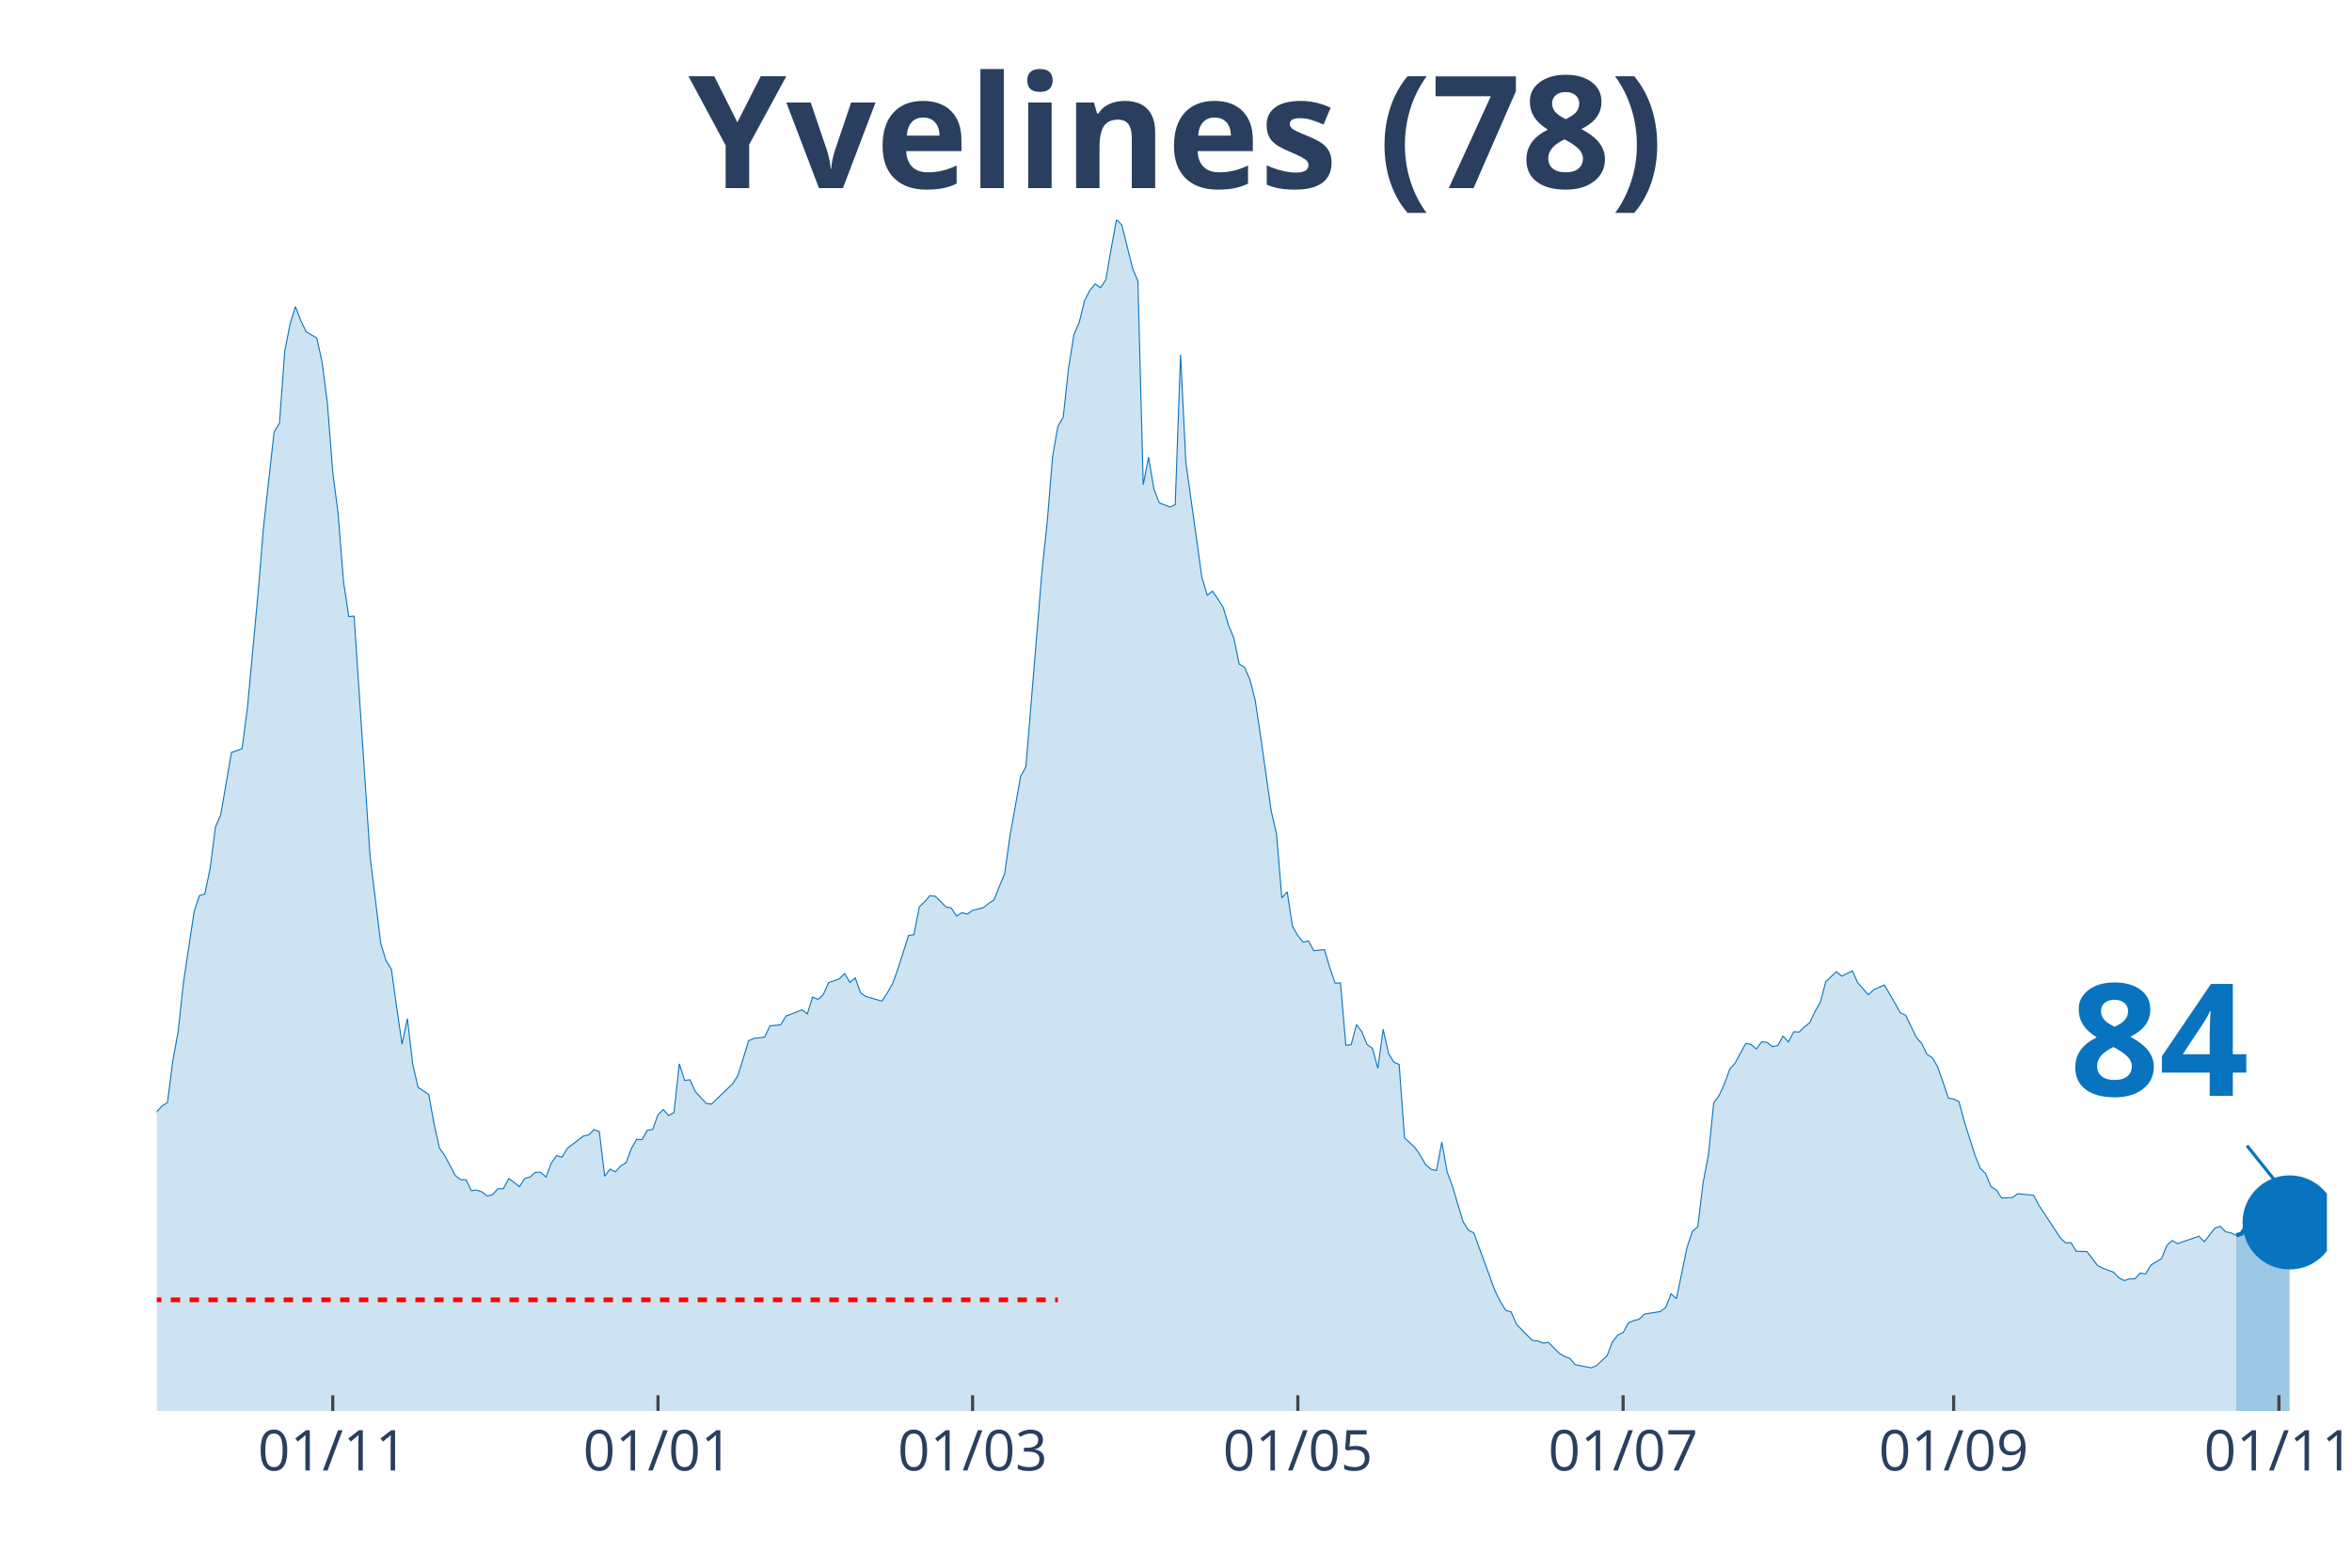
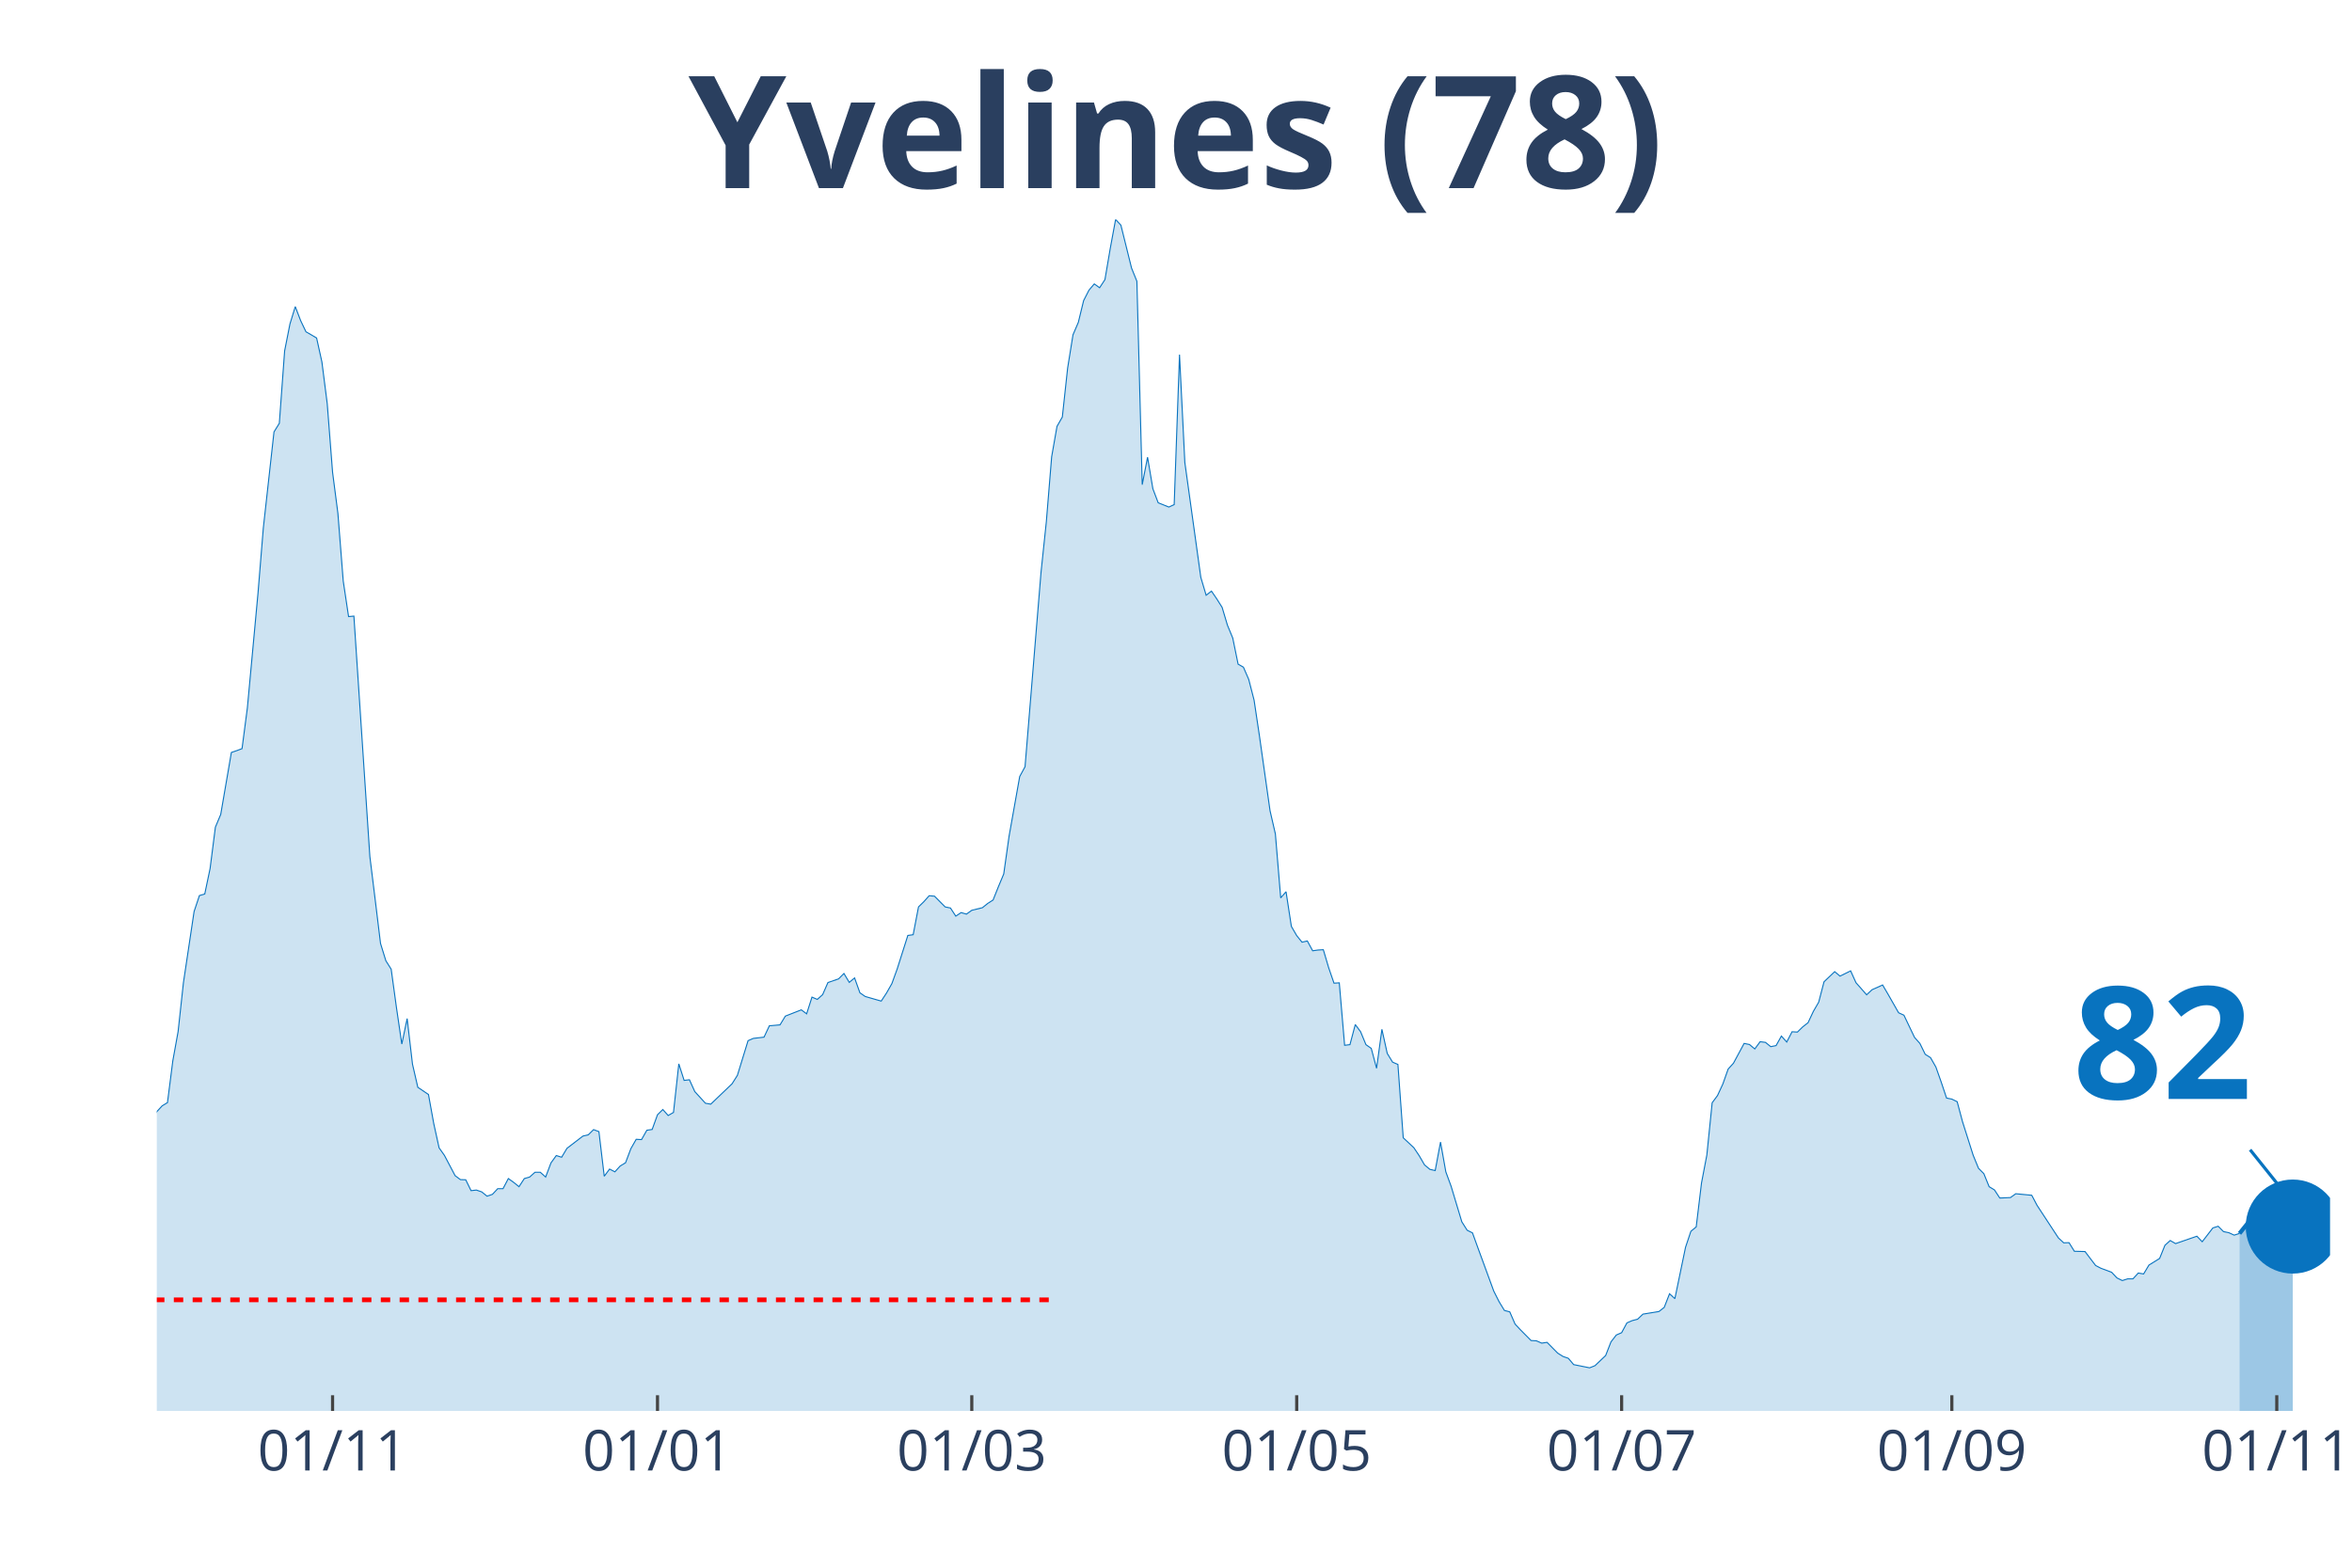
<svg xmlns="http://www.w3.org/2000/svg" class="main-svg" width="1125" height="750" style="" viewBox="0 0 750 500">
  <rect x="0" y="0" width="750" height="500" style="fill: rgb(0, 0, 0); fill-opacity: 0;" />
-   <defs id="defs-876f03">
+   <defs id="defs-b660e2">
    <g class="clips">
-       <clipPath id="clip876f03xyplot" class="plotclip">
-         <rect width="692" height="380" />
+       <clipPath id="clipb660e2xyplot" class="plotclip">
+         <rect width="693" height="380" />
      </clipPath>
-       <clipPath class="axesclip" id="clip876f03x">
-         <rect x="50" y="0" width="692" height="500" />
+       <clipPath class="axesclip" id="clipb660e2x">
+         <rect x="50" y="0" width="693" height="500" />
      </clipPath>
-       <clipPath class="axesclip" id="clip876f03y">
+       <clipPath class="axesclip" id="clipb660e2y">
        <rect x="0" y="70" width="750" height="380" />
      </clipPath>
-       <clipPath class="axesclip" id="clip876f03xy">
-         <rect x="50" y="70" width="692" height="380" />
+       <clipPath class="axesclip" id="clipb660e2xy">
+         <rect x="50" y="70" width="693" height="380" />
      </clipPath>
    </g>
    <g class="gradients" />
  </defs>
  <g class="bglayer">
-     <rect class="bg" x="50" y="70" width="692" height="380" style="fill: rgb(0, 0, 0); fill-opacity: 0; stroke-width: 0;" />
+     <rect class="bg" x="50" y="70" width="693" height="380" style="fill: rgb(0, 0, 0); fill-opacity: 0; stroke-width: 0;" />
  </g>
  <g class="layer-below">
    <g class="imagelayer" />
    <g class="shapelayer" />
  </g>
  <g class="cartesianlayer">
    <g class="subplot xy">
      <g class="layer-subplot">
        <g class="shapelayer" />
        <g class="imagelayer" />
      </g>
      <g class="gridlayer">
        <g class="x">
-           <path class="xgrid crisp" transform="translate(106.11,0)" d="M0,70v380" style="stroke: rgb(255, 255, 255); stroke-opacity: 1; stroke-width: 1px;" />
-           <path class="xgrid crisp" transform="translate(209.82,0)" d="M0,70v380" style="stroke: rgb(255, 255, 255); stroke-opacity: 1; stroke-width: 1px;" />
-           <path class="xgrid crisp" transform="translate(310.14,0)" d="M0,70v380" style="stroke: rgb(255, 255, 255); stroke-opacity: 1; stroke-width: 1px;" />
-           <path class="xgrid crisp" transform="translate(413.85,0)" d="M0,70v380" style="stroke: rgb(255, 255, 255); stroke-opacity: 1; stroke-width: 1px;" />
-           <path class="xgrid crisp" transform="translate(517.57,0)" d="M0,70v380" style="stroke: rgb(255, 255, 255); stroke-opacity: 1; stroke-width: 1px;" />
-           <path class="xgrid crisp" transform="translate(622.98,0)" d="M0,70v380" style="stroke: rgb(255, 255, 255); stroke-opacity: 1; stroke-width: 1px;" />
-           <path class="xgrid crisp" transform="translate(726.7,0)" d="M0,70v380" style="stroke: rgb(255, 255, 255); stroke-opacity: 1; stroke-width: 1px;" />
+           <path class="xgrid crisp" transform="translate(106.05,0)" d="M0,70v380" style="stroke: rgb(255, 255, 255); stroke-opacity: 1; stroke-width: 1px;" />
+           <path class="xgrid crisp" transform="translate(209.66,0)" d="M0,70v380" style="stroke: rgb(255, 255, 255); stroke-opacity: 1; stroke-width: 1px;" />
+           <path class="xgrid crisp" transform="translate(309.88,0)" d="M0,70v380" style="stroke: rgb(255, 255, 255); stroke-opacity: 1; stroke-width: 1px;" />
+           <path class="xgrid crisp" transform="translate(413.49,0)" d="M0,70v380" style="stroke: rgb(255, 255, 255); stroke-opacity: 1; stroke-width: 1px;" />
+           <path class="xgrid crisp" transform="translate(517.1,0)" d="M0,70v380" style="stroke: rgb(255, 255, 255); stroke-opacity: 1; stroke-width: 1px;" />
+           <path class="xgrid crisp" transform="translate(622.4,0)" d="M0,70v380" style="stroke: rgb(255, 255, 255); stroke-opacity: 1; stroke-width: 1px;" />
+           <path class="xgrid crisp" transform="translate(726.01,0)" d="M0,70v380" style="stroke: rgb(255, 255, 255); stroke-opacity: 1; stroke-width: 1px;" />
        </g>
        <g class="y" />
      </g>
      <g class="zerolinelayer" />
      <path class="xlines-below" />
      <path class="ylines-below" />
      <g class="overlines-below" />
      <g class="xaxislayer-below" />
      <g class="yaxislayer-below" />
      <g class="overaxes-below" />
-       <g class="plot" transform="translate(50, 70)" clip-path="url('#clip876f03xyplot')">
+       <g class="plot" transform="translate(50, 70)" clip-path="url('#clipb660e2xyplot')">
        <g class="scatterlayer mlayer">
-           <g class="trace scatter trace7cd18d" style="stroke-miterlimit: 2;">
+           <g class="trace scatter tracee5fdcb" style="stroke-miterlimit: 2;">
            <g class="fills">
              <g>
-                 <path class="js-fill" d="M663.1,380L-231.23,380L-231.23,371.34L-226.13,372.76L-224.43,373L-204.03,374.37L-202.33,375.3L-183.63,375.65L-181.93,375.5L-171.72,374.81L-170.02,374.91L-129.22,373.69L-127.52,373.35L-119.02,370.95L-117.32,371.24L-112.22,370.07L-110.52,369.68L-105.42,367.48L-103.71,367.62L-98.61,361.56L-96.91,360.58L-91.81,359.85L-90.11,361.95L-86.71,363.37L-85.01,361.51L-81.61,359.8L-79.91,358.52L-76.51,353.73L-74.81,352.7L-66.31,352.07L-64.61,347.47L-61.21,341.89L-59.51,337.39L-52.71,331.18L-51.01,327.41L-45.91,323.21L-44.21,323.11L-35.71,306.13L-34,305.01L-32.3,305.06L-30.6,302.02L-28.9,301.83L-27.2,298.5L-23.8,296.5L-22.1,295.18L-18.7,292.29L-17,292.58L-15.3,290.23L-13.6,290.28L-10.2,289.65L-8.5,291.11L-6.8,291.65L-5.1,289.89L-3.4,293.37L-1.7,289.84L0,284.56L1.7,282.7L3.4,281.67L5.1,268.37L6.8,259.02L8.5,243.42L11.9,220.72L13.6,215.63L15.3,215.14L17,207.02L18.7,193.82L20.4,189.76L23.8,169.99L25.5,169.41L27.2,168.77L28.9,155.76L32.3,119.17L34,98.38L37.41,67.75L39.11,65.01L40.81,41.92L42.51,33.31L44.21,27.79L45.91,32.24L47.61,35.81L49.31,36.79L51.01,37.81L52.71,45.45L54.41,58.75L56.11,80.62L57.81,93.73L59.51,115.3L61.21,126.65L62.91,126.5L68.01,203.16L69.71,216.95L71.41,230.9L73.11,236.42L74.81,239.11L76.51,251.44L78.21,262.99L79.91,254.87L81.61,269.39L83.31,276.78L86.71,279.08L88.41,288.38L90.11,296.1L91.81,298.5L95.21,304.96L96.91,306.23L98.61,306.28L100.31,309.75L102.01,309.56L103.71,310.14L105.42,311.51L107.12,310.93L108.82,309.12L110.52,309.12L112.22,305.89L113.92,307.11L115.62,308.48L117.32,305.89L119.02,305.4L120.72,303.88L122.42,303.88L124.12,305.4L125.82,300.9L127.52,298.55L129.22,299.09L130.92,296.25L136.02,292.34L137.72,291.95L139.42,290.28L141.12,290.92L142.82,305.15L144.52,302.86L146.22,303.74L147.92,301.88L149.62,300.85L151.32,296.35L153.02,293.37L154.72,293.46L156.42,290.48L158.12,290.23L159.82,285.54L161.52,283.87L163.22,285.78L164.92,284.8L166.62,269.3L168.32,274.58L170.02,274.38L171.72,278.15L175.13,281.87L176.83,282.16L183.63,275.66L185.33,272.97L188.73,261.91L190.43,261.18L193.83,260.79L195.53,257.17L198.93,256.87L200.63,254.08L205.73,252.08L207.43,253.35L209.13,248.02L210.83,248.75L212.53,247.23L214.23,243.37L217.63,242.2L219.33,240.48L221.03,243.32L222.73,241.9L224.43,246.65L226.13,247.82L231.23,249.29L232.93,246.7L234.63,243.71L236.33,239.02L239.73,228.35L241.43,228.11L243.14,219.25L244.84,217.59L246.54,215.68L248.24,215.83L251.64,219.25L253.34,219.6L255.04,222.19L256.74,221.06L258.44,221.55L260.14,220.33L263.54,219.5L265.24,218.13L266.94,217.05L268.64,212.8L270.34,208.74L272.04,196.75L275.44,177.67L277.14,174.54L282.24,112.51L283.94,96.42L285.64,75.68L287.34,65.99L289.04,63.01L290.74,47.35L292.44,36.79L294.14,32.82L295.84,25.88L297.54,22.55L299.24,20.55L300.94,21.77L302.64,19.18L304.34,9.2L306.04,0L307.74,1.81L311.14,15.51L312.85,19.71L314.55,84.58L316.25,75.82L317.95,85.9L319.65,90.35L323.05,91.72L324.75,90.94L326.45,43.1L328.15,77.49L333.25,114.13L334.95,119.85L336.65,118.53L338.35,121.02L340.05,123.72L341.75,129.39L343.45,133.5L345.15,141.82L346.85,142.79L348.55,146.71L350.25,153.31L351.95,164.66L355.35,188.58L357.05,195.97L358.75,216.37L360.45,214.41L362.15,225.47L363.85,228.4L365.55,230.5L367.25,230.11L368.95,233.24L370.65,233L372.35,232.9L374.05,238.63L375.75,243.57L377.45,243.47L379.15,263.38L380.86,263.18L382.56,256.77L384.26,259.07L385.96,263.18L387.66,264.36L389.36,270.72L391.06,258.29L392.76,265.97L394.46,268.76L396.16,269.49L397.86,292.88L401.26,296.06L402.96,298.6L404.66,301.53L406.36,302.95L408.06,303.34L409.76,294.25L411.46,303.74L413.16,308.38L416.56,319.68L418.26,322.37L419.96,323.21L421.66,327.9L426.76,341.79L428.46,345.17L430.16,347.96L431.86,348.4L433.56,352.31L435.26,354.12L438.66,357.55L440.36,357.64L442.06,358.38L443.76,358.13L447.16,361.56L448.86,362.63L450.57,363.22L452.27,365.23L457.37,366.25L459.07,365.57L462.47,362.34L464.17,357.99L465.87,355.79L467.57,355.05L469.27,351.92L470.97,351.19L472.67,350.75L474.37,349.13L479.47,348.3L481.17,346.98L482.87,342.63L484.57,344.19L487.97,327.8L489.67,322.72L491.37,321.3L493.07,307.31L494.77,298.4L496.47,281.72L498.17,279.42L499.87,275.75L501.57,270.96L503.27,269.1L506.67,262.79L508.37,263.13L510.07,264.55L511.77,262.25L513.47,262.45L515.17,263.82L516.87,263.48L518.57,260.44L520.28,262.35L521.98,259.07L523.68,259.17L525.38,257.51L527.08,256.19L528.78,252.57L530.48,249.63L532.18,243.13L535.58,239.9L537.28,241.32L540.68,239.65L542.38,243.42L545.78,247.28L547.48,245.67L550.88,244.15L552.58,247.04L555.98,253.01L557.68,253.79L561.08,260.88L562.78,262.79L564.48,266.26L566.18,267.34L567.88,270.32L569.58,275.12L571.28,280.21L572.98,280.55L574.68,281.38L576.38,287.74L579.78,298.45L581.48,302.61L583.18,304.32L584.88,308.48L586.58,309.51L588.29,312.1L591.69,311.95L593.39,310.73L598.49,311.22L600.19,314.45L606.99,324.82L608.69,326.39L610.39,326.34L612.09,329.08L615.49,329.17L617.19,331.42L618.89,333.63L620.59,334.51L623.99,335.78L625.69,337.59L627.39,338.42L629.09,337.88L630.79,337.88L632.49,336.02L634.19,336.32L635.89,333.48L639.29,331.37L640.99,327.17L642.69,325.65L644.39,326.63L651.19,324.28L652.89,326.04L656.29,321.69L658,321.15L659.7,322.86L661.4,323.21L663.1,323.99" style="fill: rgb(8, 115, 191); fill-opacity: 0.2; stroke-width: 0;" />
+                 <path class="js-fill" d="M664.13,380L-231,380L-231,371.34L-225.9,372.76L-224.21,373L-203.82,374.37L-202.12,375.3L-183.44,375.65L-181.74,375.5L-171.55,374.81L-169.85,374.91L-129.09,373.69L-127.39,373.35L-118.9,370.95L-117.2,371.24L-112.1,370.07L-110.4,369.68L-105.31,367.48L-103.61,367.62L-98.51,361.56L-96.82,360.58L-91.72,359.85L-90.02,361.95L-86.62,363.37L-84.93,361.51L-81.53,359.8L-79.83,358.52L-76.43,353.73L-74.74,352.7L-66.24,352.07L-64.54,347.47L-61.15,341.89L-59.45,337.39L-52.65,331.18L-50.96,327.41L-45.86,323.21L-44.16,323.11L-35.67,306.13L-33.97,305.01L-32.27,305.06L-30.57,302.02L-28.87,301.83L-27.18,298.5L-23.78,296.5L-22.08,295.18L-18.68,292.29L-16.99,292.58L-15.29,290.23L-13.59,290.28L-10.19,289.65L-8.49,291.11L-6.79,291.65L-5.1,289.89L-3.4,293.37L-1.7,289.84L0,284.56L1.7,282.7L3.4,281.67L5.1,268.37L6.79,259.02L8.49,243.42L11.89,220.72L13.59,215.63L15.29,215.14L16.99,207.02L18.68,193.82L20.38,189.76L23.78,169.99L25.48,169.41L27.18,168.77L28.88,155.76L32.27,119.17L33.97,98.38L37.37,67.75L39.07,65.01L40.76,41.92L42.46,33.31L44.16,27.79L45.86,32.24L47.56,35.81L49.26,36.79L50.96,37.81L52.65,45.45L54.35,58.75L56.05,80.62L57.75,93.73L59.45,115.3L61.15,126.65L62.85,126.5L67.94,203.16L69.64,216.95L71.34,230.9L73.04,236.42L74.74,239.11L76.43,251.44L78.13,262.99L79.83,254.87L81.53,269.39L83.23,276.78L86.63,279.08L88.32,288.38L90.02,296.1L91.72,298.5L95.12,304.96L96.82,306.23L98.51,306.28L100.21,309.75L101.91,309.56L103.61,310.14L105.31,311.51L107.01,310.93L108.71,309.12L110.4,309.12L112.1,305.89L113.8,307.11L115.5,308.48L117.2,305.89L118.9,305.4L120.6,303.88L122.29,303.88L123.99,305.4L125.69,300.9L127.39,298.55L129.09,299.09L130.79,296.25L135.88,292.34L137.58,291.95L139.28,290.28L140.98,290.92L142.68,305.15L144.38,302.86L146.07,303.74L147.77,301.88L149.47,300.85L151.17,296.35L152.87,293.37L154.57,293.46L156.26,290.48L157.96,290.23L159.66,285.54L161.36,283.87L163.06,285.78L164.76,284.8L166.46,269.3L168.15,274.58L169.85,274.38L171.55,278.15L174.95,281.87L176.65,282.16L183.44,275.66L185.14,272.97L188.54,261.91L190.24,261.18L193.63,260.79L195.33,257.17L198.73,256.87L200.43,254.08L205.52,252.08L207.22,253.35L208.92,248.02L210.62,248.75L212.32,247.23L214.01,243.37L217.41,242.2L219.11,240.48L220.81,243.32L222.51,241.9L224.21,246.65L225.9,247.82L231,249.29L232.7,246.7L234.4,243.71L236.1,239.02L239.49,228.35L241.19,228.11L242.89,219.25L244.59,217.59L246.29,215.68L247.99,215.83L251.38,219.25L253.08,219.6L254.78,222.19L256.48,221.06L258.18,221.55L259.88,220.33L263.27,219.5L264.97,218.13L266.67,217.05L268.37,212.8L270.07,208.74L271.76,196.75L275.16,177.67L276.86,174.54L281.96,112.51L283.65,96.42L285.35,75.68L287.05,65.99L288.75,63.01L290.45,47.35L292.15,36.79L293.85,32.82L295.54,25.88L297.24,22.55L298.94,20.55L300.64,21.77L302.34,19.18L304.04,9.2L305.74,0L307.43,1.81L310.83,15.51L312.53,19.71L314.23,84.58L315.93,75.82L317.63,85.9L319.32,90.35L322.72,91.72L324.42,90.94L326.12,43.1L327.82,77.49L332.91,114.13L334.61,119.85L336.31,118.53L338.01,121.02L339.71,123.72L341.4,129.39L343.1,133.5L344.8,141.82L346.5,142.79L348.2,146.71L349.9,153.31L351.6,164.66L354.99,188.58L356.69,195.97L358.39,216.37L360.09,214.41L361.79,225.47L363.49,228.4L365.18,230.5L366.88,230.11L368.58,233.24L370.28,233L371.98,232.9L373.68,238.63L375.38,243.57L377.07,243.47L378.77,263.38L380.47,263.18L382.17,256.77L383.87,259.07L385.57,263.18L387.26,264.36L388.96,270.72L390.66,258.29L392.36,265.97L394.06,268.76L395.76,269.49L397.46,292.88L400.85,296.06L402.55,298.6L404.25,301.53L405.95,302.95L407.65,303.34L409.35,294.25L411.04,303.74L412.74,308.38L416.14,319.68L417.84,322.37L419.54,323.21L421.24,327.9L426.33,341.79L428.03,345.17L429.73,347.96L431.43,348.4L433.13,352.31L434.82,354.12L438.22,357.55L439.92,357.64L441.62,358.38L443.32,358.13L446.71,361.56L448.41,362.63L450.11,363.22L451.81,365.23L456.9,366.25L458.6,365.57L462,362.34L463.7,357.99L465.4,355.79L467.1,355.05L468.79,351.92L470.49,351.19L472.19,350.75L473.89,349.13L478.99,348.3L480.68,346.98L482.38,342.63L484.08,344.19L487.48,327.8L489.18,322.72L490.88,321.3L492.57,307.31L494.27,298.4L495.97,281.72L497.67,279.42L499.37,275.75L501.07,270.96L502.76,269.1L506.16,262.79L507.86,263.13L509.56,264.55L511.26,262.25L512.96,262.45L514.65,263.82L516.35,263.48L518.05,260.44L519.75,262.35L521.45,259.07L523.15,259.17L524.85,257.51L526.54,256.19L528.24,252.57L529.94,249.63L531.64,243.13L535.04,239.9L536.74,241.32L540.13,239.65L541.83,243.42L545.23,247.28L546.93,245.67L550.32,244.15L552.02,247.04L555.42,253.01L557.12,253.79L560.51,260.88L562.21,262.79L563.91,266.26L565.61,267.34L567.31,270.32L569.01,275.12L570.71,280.21L572.4,280.55L574.1,281.38L575.8,287.74L579.2,298.45L580.9,302.61L582.6,304.32L584.29,308.48L585.99,309.51L587.69,312.1L591.09,311.95L592.79,310.73L597.88,311.22L599.58,314.45L606.38,324.82L608.07,326.39L609.77,326.34L611.47,329.08L614.87,329.17L616.57,331.42L618.26,333.63L619.96,334.51L623.36,335.78L625.06,337.59L626.76,338.42L628.46,337.88L630.15,337.88L631.85,336.02L633.55,336.32L635.25,333.48L638.65,331.37L640.35,327.17L642.04,325.65L643.74,326.63L650.54,324.28L652.24,326.04L655.63,321.64L657.33,321.1L659.03,322.81L660.73,323.16L662.43,323.94L664.13,323.4" style="fill: rgb(8, 115, 191); fill-opacity: 0.2; stroke-width: 0;" />
              </g>
            </g>
            <g class="errorbars" />
            <g class="lines">
-               <path class="js-line" d="M-231.23,371.34L-226.13,372.76L-224.43,373L-204.03,374.37L-202.33,375.3L-183.63,375.65L-181.93,375.5L-171.72,374.81L-170.02,374.91L-129.22,373.69L-127.52,373.35L-119.02,370.95L-117.32,371.24L-112.22,370.07L-110.52,369.68L-105.42,367.48L-103.71,367.62L-98.61,361.56L-96.91,360.58L-91.81,359.85L-90.11,361.95L-86.71,363.37L-85.01,361.51L-81.61,359.8L-79.91,358.52L-76.51,353.73L-74.81,352.7L-66.31,352.07L-64.61,347.47L-61.21,341.89L-59.51,337.39L-52.71,331.18L-51.01,327.41L-45.91,323.21L-44.21,323.11L-35.71,306.13L-34,305.01L-32.3,305.06L-30.6,302.02L-28.9,301.83L-27.2,298.5L-23.8,296.5L-22.1,295.18L-18.7,292.29L-17,292.58L-15.3,290.23L-13.6,290.28L-10.2,289.65L-8.5,291.11L-6.8,291.65L-5.1,289.89L-3.4,293.37L-1.7,289.84L0,284.56L1.7,282.7L3.4,281.67L5.1,268.37L6.8,259.02L8.5,243.42L11.9,220.72L13.6,215.63L15.3,215.14L17,207.02L18.7,193.82L20.4,189.76L23.8,169.99L25.5,169.41L27.2,168.77L28.9,155.76L32.3,119.17L34,98.38L37.41,67.75L39.11,65.01L40.81,41.92L42.51,33.31L44.21,27.79L45.91,32.24L47.61,35.81L49.31,36.79L51.01,37.81L52.71,45.45L54.41,58.75L56.11,80.62L57.81,93.73L59.51,115.3L61.21,126.65L62.91,126.5L68.01,203.16L69.71,216.95L71.41,230.9L73.11,236.42L74.81,239.11L76.51,251.44L78.21,262.99L79.91,254.87L81.61,269.39L83.31,276.78L86.71,279.08L88.41,288.38L90.11,296.1L91.81,298.5L95.21,304.96L96.91,306.23L98.61,306.28L100.31,309.75L102.01,309.56L103.71,310.14L105.42,311.51L107.12,310.93L108.82,309.12L110.52,309.12L112.22,305.89L113.92,307.11L115.62,308.48L117.32,305.89L119.02,305.4L120.72,303.88L122.42,303.88L124.12,305.4L125.82,300.9L127.52,298.55L129.22,299.09L130.92,296.25L136.02,292.34L137.72,291.95L139.42,290.28L141.12,290.92L142.82,305.15L144.52,302.86L146.22,303.74L147.92,301.88L149.62,300.85L151.32,296.35L153.02,293.37L154.72,293.46L156.42,290.48L158.12,290.23L159.82,285.54L161.52,283.87L163.22,285.78L164.92,284.8L166.62,269.3L168.32,274.58L170.02,274.38L171.72,278.15L175.13,281.87L176.83,282.16L183.63,275.66L185.33,272.97L188.73,261.91L190.43,261.18L193.83,260.79L195.53,257.17L198.93,256.87L200.63,254.08L205.73,252.08L207.43,253.35L209.13,248.02L210.83,248.75L212.53,247.23L214.23,243.37L217.63,242.2L219.33,240.48L221.03,243.32L222.73,241.9L224.43,246.65L226.13,247.82L231.23,249.29L232.93,246.7L234.63,243.71L236.33,239.02L239.73,228.35L241.43,228.11L243.14,219.25L244.84,217.59L246.54,215.68L248.24,215.83L251.64,219.25L253.34,219.6L255.04,222.19L256.74,221.06L258.44,221.55L260.14,220.33L263.54,219.5L265.24,218.13L266.94,217.05L268.64,212.8L270.34,208.74L272.04,196.75L275.44,177.67L277.14,174.54L282.24,112.51L283.94,96.42L285.64,75.68L287.34,65.99L289.04,63.01L290.74,47.35L292.44,36.79L294.14,32.82L295.84,25.88L297.54,22.55L299.24,20.55L300.94,21.77L302.64,19.18L304.34,9.2L306.04,0L307.74,1.81L311.14,15.51L312.85,19.71L314.55,84.58L316.25,75.82L317.95,85.9L319.65,90.35L323.05,91.72L324.75,90.94L326.45,43.1L328.15,77.49L333.25,114.13L334.95,119.85L336.65,118.53L338.35,121.02L340.05,123.72L341.75,129.39L343.45,133.5L345.15,141.82L346.85,142.79L348.55,146.71L350.25,153.31L351.95,164.66L355.35,188.58L357.05,195.97L358.75,216.37L360.45,214.41L362.15,225.47L363.85,228.4L365.55,230.5L367.25,230.11L368.95,233.24L370.65,233L372.35,232.9L374.05,238.63L375.75,243.57L377.45,243.47L379.15,263.38L380.86,263.18L382.56,256.77L384.26,259.07L385.96,263.18L387.66,264.36L389.36,270.72L391.06,258.29L392.76,265.97L394.46,268.76L396.16,269.49L397.86,292.88L401.26,296.06L402.96,298.6L404.66,301.53L406.36,302.95L408.06,303.34L409.76,294.25L411.46,303.74L413.16,308.38L416.56,319.68L418.26,322.37L419.96,323.21L421.66,327.9L426.76,341.79L428.46,345.17L430.16,347.96L431.86,348.4L433.56,352.31L435.26,354.12L438.66,357.55L440.36,357.64L442.06,358.38L443.76,358.13L447.16,361.56L448.86,362.63L450.57,363.22L452.27,365.23L457.37,366.25L459.07,365.57L462.47,362.34L464.17,357.99L465.87,355.79L467.57,355.05L469.27,351.92L470.97,351.19L472.67,350.75L474.37,349.13L479.47,348.3L481.17,346.98L482.87,342.63L484.57,344.19L487.97,327.8L489.67,322.72L491.37,321.3L493.07,307.31L494.77,298.4L496.47,281.72L498.17,279.42L499.87,275.75L501.57,270.96L503.27,269.1L506.67,262.79L508.37,263.13L510.07,264.55L511.77,262.25L513.47,262.45L515.17,263.82L516.87,263.48L518.57,260.44L520.28,262.35L521.98,259.07L523.68,259.17L525.38,257.51L527.08,256.19L528.78,252.57L530.48,249.63L532.18,243.13L535.58,239.9L537.28,241.32L540.68,239.65L542.38,243.42L545.78,247.28L547.48,245.67L550.88,244.15L552.58,247.04L555.98,253.01L557.68,253.79L561.08,260.88L562.78,262.79L564.48,266.26L566.18,267.34L567.88,270.32L569.58,275.12L571.28,280.21L572.98,280.55L574.68,281.38L576.38,287.74L579.78,298.45L581.48,302.61L583.18,304.32L584.88,308.48L586.58,309.51L588.29,312.1L591.69,311.95L593.39,310.73L598.49,311.22L600.19,314.45L606.99,324.82L608.69,326.39L610.39,326.34L612.09,329.08L615.49,329.17L617.19,331.42L618.89,333.63L620.59,334.51L623.99,335.78L625.69,337.59L627.39,338.42L629.09,337.88L630.79,337.88L632.49,336.02L634.19,336.32L635.89,333.48L639.29,331.37L640.99,327.17L642.69,325.65L644.39,326.63L651.19,324.28L652.89,326.04L656.29,321.69L658,321.15L659.7,322.86L661.4,323.21L663.1,323.99" style="vector-effect: non-scaling-stroke; fill: none; stroke: rgb(8, 115, 191); stroke-opacity: 1; stroke-width: 0.5px; opacity: 1;" />
+               <path class="js-line" d="M-231,371.34L-225.9,372.76L-224.21,373L-203.82,374.37L-202.12,375.3L-183.44,375.65L-181.74,375.5L-171.55,374.81L-169.85,374.91L-129.09,373.69L-127.39,373.35L-118.9,370.95L-117.2,371.24L-112.1,370.07L-110.4,369.68L-105.31,367.48L-103.61,367.62L-98.51,361.56L-96.82,360.58L-91.72,359.85L-90.02,361.95L-86.62,363.37L-84.93,361.51L-81.53,359.8L-79.83,358.52L-76.43,353.73L-74.74,352.7L-66.24,352.07L-64.54,347.47L-61.15,341.89L-59.45,337.39L-52.65,331.18L-50.96,327.41L-45.86,323.21L-44.16,323.11L-35.67,306.13L-33.97,305.01L-32.27,305.06L-30.57,302.02L-28.87,301.83L-27.18,298.5L-23.78,296.5L-22.08,295.18L-18.68,292.29L-16.99,292.58L-15.29,290.23L-13.59,290.28L-10.19,289.65L-8.49,291.11L-6.79,291.65L-5.1,289.89L-3.4,293.37L-1.7,289.84L0,284.56L1.7,282.7L3.4,281.67L5.1,268.37L6.79,259.02L8.49,243.42L11.89,220.72L13.59,215.63L15.29,215.14L16.99,207.02L18.68,193.82L20.38,189.76L23.78,169.99L25.48,169.41L27.18,168.77L28.88,155.76L32.27,119.17L33.97,98.38L37.37,67.75L39.07,65.01L40.76,41.92L42.46,33.31L44.16,27.79L45.86,32.24L47.56,35.81L49.26,36.79L50.96,37.81L52.65,45.45L54.35,58.75L56.05,80.62L57.75,93.73L59.45,115.3L61.15,126.65L62.85,126.5L67.94,203.16L69.64,216.95L71.34,230.9L73.04,236.42L74.74,239.11L76.43,251.44L78.13,262.99L79.83,254.87L81.53,269.39L83.23,276.78L86.63,279.08L88.32,288.38L90.02,296.1L91.72,298.5L95.12,304.96L96.82,306.23L98.51,306.28L100.21,309.75L101.91,309.56L103.61,310.14L105.31,311.51L107.01,310.93L108.71,309.12L110.4,309.12L112.1,305.89L113.8,307.11L115.5,308.48L117.2,305.89L118.9,305.4L120.6,303.88L122.29,303.88L123.99,305.4L125.69,300.9L127.39,298.55L129.09,299.09L130.79,296.25L135.88,292.34L137.58,291.95L139.28,290.28L140.98,290.92L142.68,305.15L144.38,302.86L146.07,303.74L147.77,301.88L149.47,300.85L151.17,296.35L152.87,293.37L154.57,293.46L156.26,290.48L157.96,290.23L159.66,285.54L161.36,283.87L163.06,285.78L164.76,284.8L166.46,269.3L168.15,274.58L169.85,274.38L171.55,278.15L174.95,281.87L176.65,282.16L183.44,275.66L185.14,272.97L188.54,261.91L190.24,261.18L193.63,260.79L195.33,257.17L198.73,256.87L200.43,254.08L205.52,252.08L207.22,253.35L208.92,248.02L210.62,248.75L212.32,247.23L214.01,243.37L217.41,242.2L219.11,240.48L220.81,243.32L222.51,241.9L224.21,246.65L225.9,247.82L231,249.29L232.7,246.7L234.4,243.71L236.1,239.02L239.49,228.35L241.19,228.11L242.89,219.25L244.59,217.59L246.29,215.68L247.99,215.83L251.38,219.25L253.08,219.6L254.78,222.19L256.48,221.06L258.18,221.55L259.88,220.33L263.27,219.5L264.97,218.13L266.67,217.05L268.37,212.8L270.07,208.74L271.76,196.75L275.16,177.67L276.86,174.54L281.96,112.51L283.65,96.42L285.35,75.68L287.05,65.99L288.75,63.01L290.45,47.35L292.15,36.79L293.85,32.82L295.54,25.88L297.24,22.55L298.94,20.55L300.64,21.77L302.34,19.18L304.04,9.2L305.74,0L307.43,1.81L310.83,15.51L312.53,19.71L314.23,84.58L315.93,75.82L317.63,85.9L319.32,90.35L322.72,91.72L324.42,90.94L326.12,43.1L327.82,77.49L332.91,114.13L334.61,119.85L336.31,118.53L338.01,121.02L339.71,123.72L341.4,129.39L343.1,133.5L344.8,141.82L346.5,142.79L348.2,146.71L349.9,153.31L351.6,164.66L354.99,188.58L356.69,195.97L358.39,216.37L360.09,214.41L361.79,225.47L363.49,228.4L365.18,230.5L366.88,230.11L368.58,233.24L370.28,233L371.98,232.9L373.68,238.63L375.38,243.57L377.07,243.47L378.77,263.38L380.47,263.18L382.17,256.77L383.87,259.07L385.57,263.18L387.26,264.36L388.96,270.72L390.66,258.29L392.36,265.97L394.06,268.76L395.76,269.49L397.46,292.88L400.85,296.06L402.55,298.6L404.25,301.53L405.95,302.95L407.65,303.34L409.35,294.25L411.04,303.74L412.74,308.38L416.14,319.68L417.84,322.37L419.54,323.21L421.24,327.9L426.33,341.79L428.03,345.17L429.73,347.96L431.43,348.4L433.13,352.31L434.82,354.12L438.22,357.55L439.92,357.64L441.62,358.38L443.32,358.13L446.71,361.56L448.41,362.63L450.11,363.22L451.81,365.23L456.9,366.25L458.6,365.57L462,362.34L463.7,357.99L465.4,355.79L467.1,355.05L468.79,351.92L470.49,351.19L472.19,350.75L473.89,349.13L478.99,348.3L480.68,346.98L482.38,342.63L484.08,344.19L487.48,327.8L489.18,322.72L490.88,321.3L492.57,307.31L494.27,298.4L495.97,281.72L497.67,279.42L499.37,275.75L501.07,270.96L502.76,269.1L506.16,262.79L507.86,263.13L509.56,264.55L511.26,262.25L512.96,262.45L514.65,263.82L516.35,263.48L518.05,260.44L519.75,262.35L521.45,259.07L523.15,259.17L524.85,257.51L526.54,256.19L528.24,252.57L529.94,249.63L531.64,243.13L535.04,239.9L536.74,241.32L540.13,239.65L541.83,243.42L545.23,247.28L546.93,245.67L550.32,244.15L552.02,247.04L555.42,253.01L557.12,253.79L560.51,260.88L562.21,262.79L563.91,266.26L565.61,267.34L567.31,270.32L569.01,275.12L570.71,280.21L572.4,280.55L574.1,281.38L575.8,287.74L579.2,298.45L580.9,302.61L582.6,304.32L584.29,308.48L585.99,309.51L587.69,312.1L591.09,311.95L592.79,310.73L597.88,311.22L599.58,314.45L606.38,324.82L608.07,326.39L609.77,326.34L611.47,329.08L614.87,329.17L616.57,331.42L618.26,333.63L619.96,334.51L623.36,335.78L625.06,337.59L626.76,338.42L628.46,337.88L630.15,337.88L631.85,336.02L633.55,336.32L635.25,333.48L638.65,331.37L640.35,327.17L642.04,325.65L643.74,326.63L650.54,324.28L652.24,326.04L655.63,321.64L657.33,321.1L659.03,322.81L660.73,323.16L662.43,323.94L664.13,323.4" style="vector-effect: non-scaling-stroke; fill: none; stroke: rgb(8, 115, 191); stroke-opacity: 1; stroke-width: 0.5px; opacity: 1;" />
            </g>
            <g class="points" />
            <g class="text" />
          </g>
-           <g class="trace scatter tracecc760d" style="stroke-miterlimit: 2;">
+           <g class="trace scatter trace47237a" style="stroke-miterlimit: 2;">
            <g class="fills">
              <g>
-                 <path class="js-fill" d="M680.1,380L663.1,380L663.1,323.99L664.8,323.45L666.5,320.76L669.9,318.56L671.6,326.14L673.3,321.05L675,318.95L676.7,318.51L678.4,319.19L680.1,319.88" style="fill: rgb(8, 115, 191); fill-opacity: 0.4; stroke-width: 0;" />
+                 <path class="js-fill" d="M681.11,380L664.13,380L664.13,323.4L667.52,319.19L669.22,318.56L670.92,326.14L672.62,321.05L674.32,318.95L676.01,318.51L679.41,319.68L681.11,321.2" style="fill: rgb(8, 115, 191); fill-opacity: 0.4; stroke-width: 0;" />
              </g>
            </g>
            <g class="errorbars" />
            <g class="lines">
-               <path class="js-line" d="M663.1,323.99L664.8,323.45L666.5,320.76L669.9,318.56L671.6,326.14L673.3,321.05L675,318.95L676.7,318.51L678.4,319.19L680.1,319.88" style="vector-effect: non-scaling-stroke; fill: none; stroke: rgb(8, 115, 191); stroke-opacity: 1; stroke-width: 2px; opacity: 1;" />
+               <path class="js-line" d="M664.13,323.4L667.52,319.19L669.22,318.56L670.92,326.14L672.62,321.05L674.32,318.95L676.01,318.51L679.41,319.68L681.11,321.2" style="vector-effect: non-scaling-stroke; fill: none; stroke: rgb(8, 115, 191); stroke-opacity: 1; stroke-width: 2px; opacity: 1;" />
            </g>
            <g class="points" />
            <g class="text" />
          </g>
-           <g class="trace scatter trace2af3db" style="stroke-miterlimit: 2; opacity: 1;">
+           <g class="trace scatter trace6c8ebb" style="stroke-miterlimit: 2; opacity: 1;">
            <g class="fills" />
            <g class="errorbars" />
            <g class="lines" />
            <g class="points">
-               <path class="point" transform="translate(680.1,319.88)" d="M15,0A15,15 0 1,1 0,-15A15,15 0 0,1 15,0Z" style="opacity: 1; stroke-width: 0px; fill: rgb(8, 115, 191); fill-opacity: 1;" />
+               <path class="point" transform="translate(681.11,321.2)" d="M15,0A15,15 0 1,1 0,-15A15,15 0 0,1 15,0Z" style="opacity: 1; stroke-width: 0px; fill: rgb(8, 115, 191); fill-opacity: 1;" />
            </g>
            <g class="text" />
          </g>
        </g>
      </g>
      <g class="overplot" />
      <path class="xlines-above crisp" style="fill: none; stroke-width: 1px; stroke: rgb(0, 0, 0); stroke-opacity: 0;" d="" />
      <path class="ylines-above crisp" style="fill: none;" d="M0,0" />
      <g class="overlines-above" />
      <g class="xaxislayer-above">
-         <path class="xtick ticks crisp" d="M0,450v-5" transform="translate(106.11,0)" style="stroke: rgb(68, 68, 68); stroke-opacity: 1; stroke-width: 1px;" />
-         <path class="xtick ticks crisp" d="M0,450v-5" transform="translate(209.82,0)" style="stroke: rgb(68, 68, 68); stroke-opacity: 1; stroke-width: 1px;" />
-         <path class="xtick ticks crisp" d="M0,450v-5" transform="translate(310.14,0)" style="stroke: rgb(68, 68, 68); stroke-opacity: 1; stroke-width: 1px;" />
-         <path class="xtick ticks crisp" d="M0,450v-5" transform="translate(413.85,0)" style="stroke: rgb(68, 68, 68); stroke-opacity: 1; stroke-width: 1px;" />
-         <path class="xtick ticks crisp" d="M0,450v-5" transform="translate(517.57,0)" style="stroke: rgb(68, 68, 68); stroke-opacity: 1; stroke-width: 1px;" />
-         <path class="xtick ticks crisp" d="M0,450v-5" transform="translate(622.98,0)" style="stroke: rgb(68, 68, 68); stroke-opacity: 1; stroke-width: 1px;" />
-         <path class="xtick ticks crisp" d="M0,450v-5" transform="translate(726.7,0)" style="stroke: rgb(68, 68, 68); stroke-opacity: 1; stroke-width: 1px;" />
+         <path class="xtick ticks crisp" d="M0,450v-5" transform="translate(106.05,0)" style="stroke: rgb(68, 68, 68); stroke-opacity: 1; stroke-width: 1px;" />
+         <path class="xtick ticks crisp" d="M0,450v-5" transform="translate(209.66,0)" style="stroke: rgb(68, 68, 68); stroke-opacity: 1; stroke-width: 1px;" />
+         <path class="xtick ticks crisp" d="M0,450v-5" transform="translate(309.88,0)" style="stroke: rgb(68, 68, 68); stroke-opacity: 1; stroke-width: 1px;" />
+         <path class="xtick ticks crisp" d="M0,450v-5" transform="translate(413.49,0)" style="stroke: rgb(68, 68, 68); stroke-opacity: 1; stroke-width: 1px;" />
+         <path class="xtick ticks crisp" d="M0,450v-5" transform="translate(517.1,0)" style="stroke: rgb(68, 68, 68); stroke-opacity: 1; stroke-width: 1px;" />
+         <path class="xtick ticks crisp" d="M0,450v-5" transform="translate(622.4,0)" style="stroke: rgb(68, 68, 68); stroke-opacity: 1; stroke-width: 1px;" />
+         <path class="xtick ticks crisp" d="M0,450v-5" transform="translate(726.01,0)" style="stroke: rgb(68, 68, 68); stroke-opacity: 1; stroke-width: 1px;" />
        <g class="xtick">
-           <text text-anchor="middle" x="0" y="469" transform="translate(106.11,0)" style="font-family: 'Open Sans', verdana, arial, sans-serif; font-size: 18px; fill: rgb(42, 63, 95); fill-opacity: 1; white-space: pre;">01/11</text>
+           <text text-anchor="middle" x="0" y="469" transform="translate(106.05,0)" style="font-family: 'Open Sans', verdana, arial, sans-serif; font-size: 18px; fill: rgb(42, 63, 95); fill-opacity: 1; white-space: pre;">01/11</text>
        </g>
        <g class="xtick">
-           <text text-anchor="middle" x="0" y="469" transform="translate(209.82,0)" style="font-family: 'Open Sans', verdana, arial, sans-serif; font-size: 18px; fill: rgb(42, 63, 95); fill-opacity: 1; white-space: pre;">01/01</text>
+           <text text-anchor="middle" x="0" y="469" transform="translate(209.66,0)" style="font-family: 'Open Sans', verdana, arial, sans-serif; font-size: 18px; fill: rgb(42, 63, 95); fill-opacity: 1; white-space: pre;">01/01</text>
        </g>
        <g class="xtick">
-           <text text-anchor="middle" x="0" y="469" transform="translate(310.14,0)" style="font-family: 'Open Sans', verdana, arial, sans-serif; font-size: 18px; fill: rgb(42, 63, 95); fill-opacity: 1; white-space: pre;">01/03</text>
+           <text text-anchor="middle" x="0" y="469" transform="translate(309.88,0)" style="font-family: 'Open Sans', verdana, arial, sans-serif; font-size: 18px; fill: rgb(42, 63, 95); fill-opacity: 1; white-space: pre;">01/03</text>
        </g>
        <g class="xtick">
-           <text text-anchor="middle" x="0" y="469" transform="translate(413.85,0)" style="font-family: 'Open Sans', verdana, arial, sans-serif; font-size: 18px; fill: rgb(42, 63, 95); fill-opacity: 1; white-space: pre;">01/05</text>
+           <text text-anchor="middle" x="0" y="469" transform="translate(413.49,0)" style="font-family: 'Open Sans', verdana, arial, sans-serif; font-size: 18px; fill: rgb(42, 63, 95); fill-opacity: 1; white-space: pre;">01/05</text>
        </g>
        <g class="xtick">
-           <text text-anchor="middle" x="0" y="469" transform="translate(517.57,0)" style="font-family: 'Open Sans', verdana, arial, sans-serif; font-size: 18px; fill: rgb(42, 63, 95); fill-opacity: 1; white-space: pre;">01/07</text>
+           <text text-anchor="middle" x="0" y="469" transform="translate(517.1,0)" style="font-family: 'Open Sans', verdana, arial, sans-serif; font-size: 18px; fill: rgb(42, 63, 95); fill-opacity: 1; white-space: pre;">01/07</text>
        </g>
        <g class="xtick">
-           <text text-anchor="middle" x="0" y="469" transform="translate(622.98,0)" style="font-family: 'Open Sans', verdana, arial, sans-serif; font-size: 18px; fill: rgb(42, 63, 95); fill-opacity: 1; white-space: pre;">01/09</text>
+           <text text-anchor="middle" x="0" y="469" transform="translate(622.4,0)" style="font-family: 'Open Sans', verdana, arial, sans-serif; font-size: 18px; fill: rgb(42, 63, 95); fill-opacity: 1; white-space: pre;">01/09</text>
        </g>
        <g class="xtick">
-           <text text-anchor="middle" x="0" y="469" transform="translate(726.7,0)" style="font-family: 'Open Sans', verdana, arial, sans-serif; font-size: 18px; fill: rgb(42, 63, 95); fill-opacity: 1; white-space: pre;">01/11</text>
+           <text text-anchor="middle" x="0" y="469" transform="translate(726.01,0)" style="font-family: 'Open Sans', verdana, arial, sans-serif; font-size: 18px; fill: rgb(42, 63, 95); fill-opacity: 1; white-space: pre;">01/11</text>
        </g>
      </g>
      <g class="yaxislayer-above" />
      <g class="overaxes-above" />
    </g>
  </g>
  <g class="polarlayer" />
  <g class="ternarylayer" />
  <g class="geolayer" />
  <g class="funnelarealayer" />
  <g class="pielayer" />
  <g class="treemaplayer" />
  <g class="sunburstlayer" />
  <g class="glimages" />
-   <defs id="topdefs-876f03">
+   <defs id="topdefs-b660e2">
    <g class="clips" />
  </defs>
  <g class="layer-above">
    <g class="imagelayer" />
    <g class="shapelayer">
-       <path data-index="0" fill-rule="evenodd" d="M-905.54,414.57L337.34,414.57" clip-path="url('#clip876f03xy')" style="opacity: 1; stroke: rgb(255, 0, 0); stroke-opacity: 1; fill: rgb(0, 0, 0); fill-opacity: 0; stroke-dasharray: 3px, 3px; stroke-width: 1.5px;" />
+       <path data-index="0" fill-rule="evenodd" d="M-904.57,414.57L337.05,414.57" clip-path="url('#clipb660e2xy')" style="opacity: 1; stroke: rgb(255, 0, 0); stroke-opacity: 1; fill: rgb(0, 0, 0); fill-opacity: 0; stroke-dasharray: 3px, 3px; stroke-width: 1.5px;" />
    </g>
  </g>
  <g class="infolayer">
    <g class="g-gtitle">
      <text class="gtitle" x="375" y="25" text-anchor="middle" dy="0.7em" style="font-family: 'Open Sans', verdana, arial, sans-serif; font-size: 50px; fill: rgb(42, 63, 95); opacity: 1; font-weight: normal; white-space: pre;">
        <tspan style="font-weight:bold">Yvelines (78)</tspan>
      </text>
    </g>
    <g class="g-xtitle" />
    <g class="annotation" data-index="0" style="opacity: 1;">
-       <g class="annotation-text-g" transform="rotate(0,688.1,329.88)">
-         <g class="cursor-pointer" transform="translate(645, 294)">
+       <g class="annotation-text-g" transform="rotate(0,689.11,331.2)">
+         <g class="cursor-pointer" transform="translate(646, 295)">
          <rect class="bg" x="0.5" y="0.5" width="86" height="71" style="stroke-width: 1px; stroke: rgb(0, 0, 0); stroke-opacity: 0; fill: rgb(255, 255, 255); fill-opacity: 0.6;" />
          <text class="annotation-text" text-anchor="middle" x="43.531" y="55.5" style="font-family: 'Open Sans', verdana, arial, sans-serif; font-size: 50px; fill: rgb(8, 115, 191); fill-opacity: 1; white-space: pre;">
-             <tspan style="font-weight:bold">84 </tspan>
+             <tspan style="font-weight:bold">82 </tspan>
          </text>
        </g>
      </g>
      <g class="annotation-arrow-g" style="opacity: 1;">
-         <path d="M716.5,365.38L728.1,379.88" style="stroke-width: 1px; stroke: rgb(8, 115, 191); stroke-opacity: 1; stroke-dasharray: 0px, 0px, 18.569px, 18.569px;" />
+         <path d="M717.51,366.7L729.11,381.2" style="stroke-width: 1px; stroke: rgb(8, 115, 191); stroke-opacity: 1; stroke-dasharray: 0px, 0px, 18.569px, 18.569px;" />
      </g>
    </g>
  </g>
</svg>
